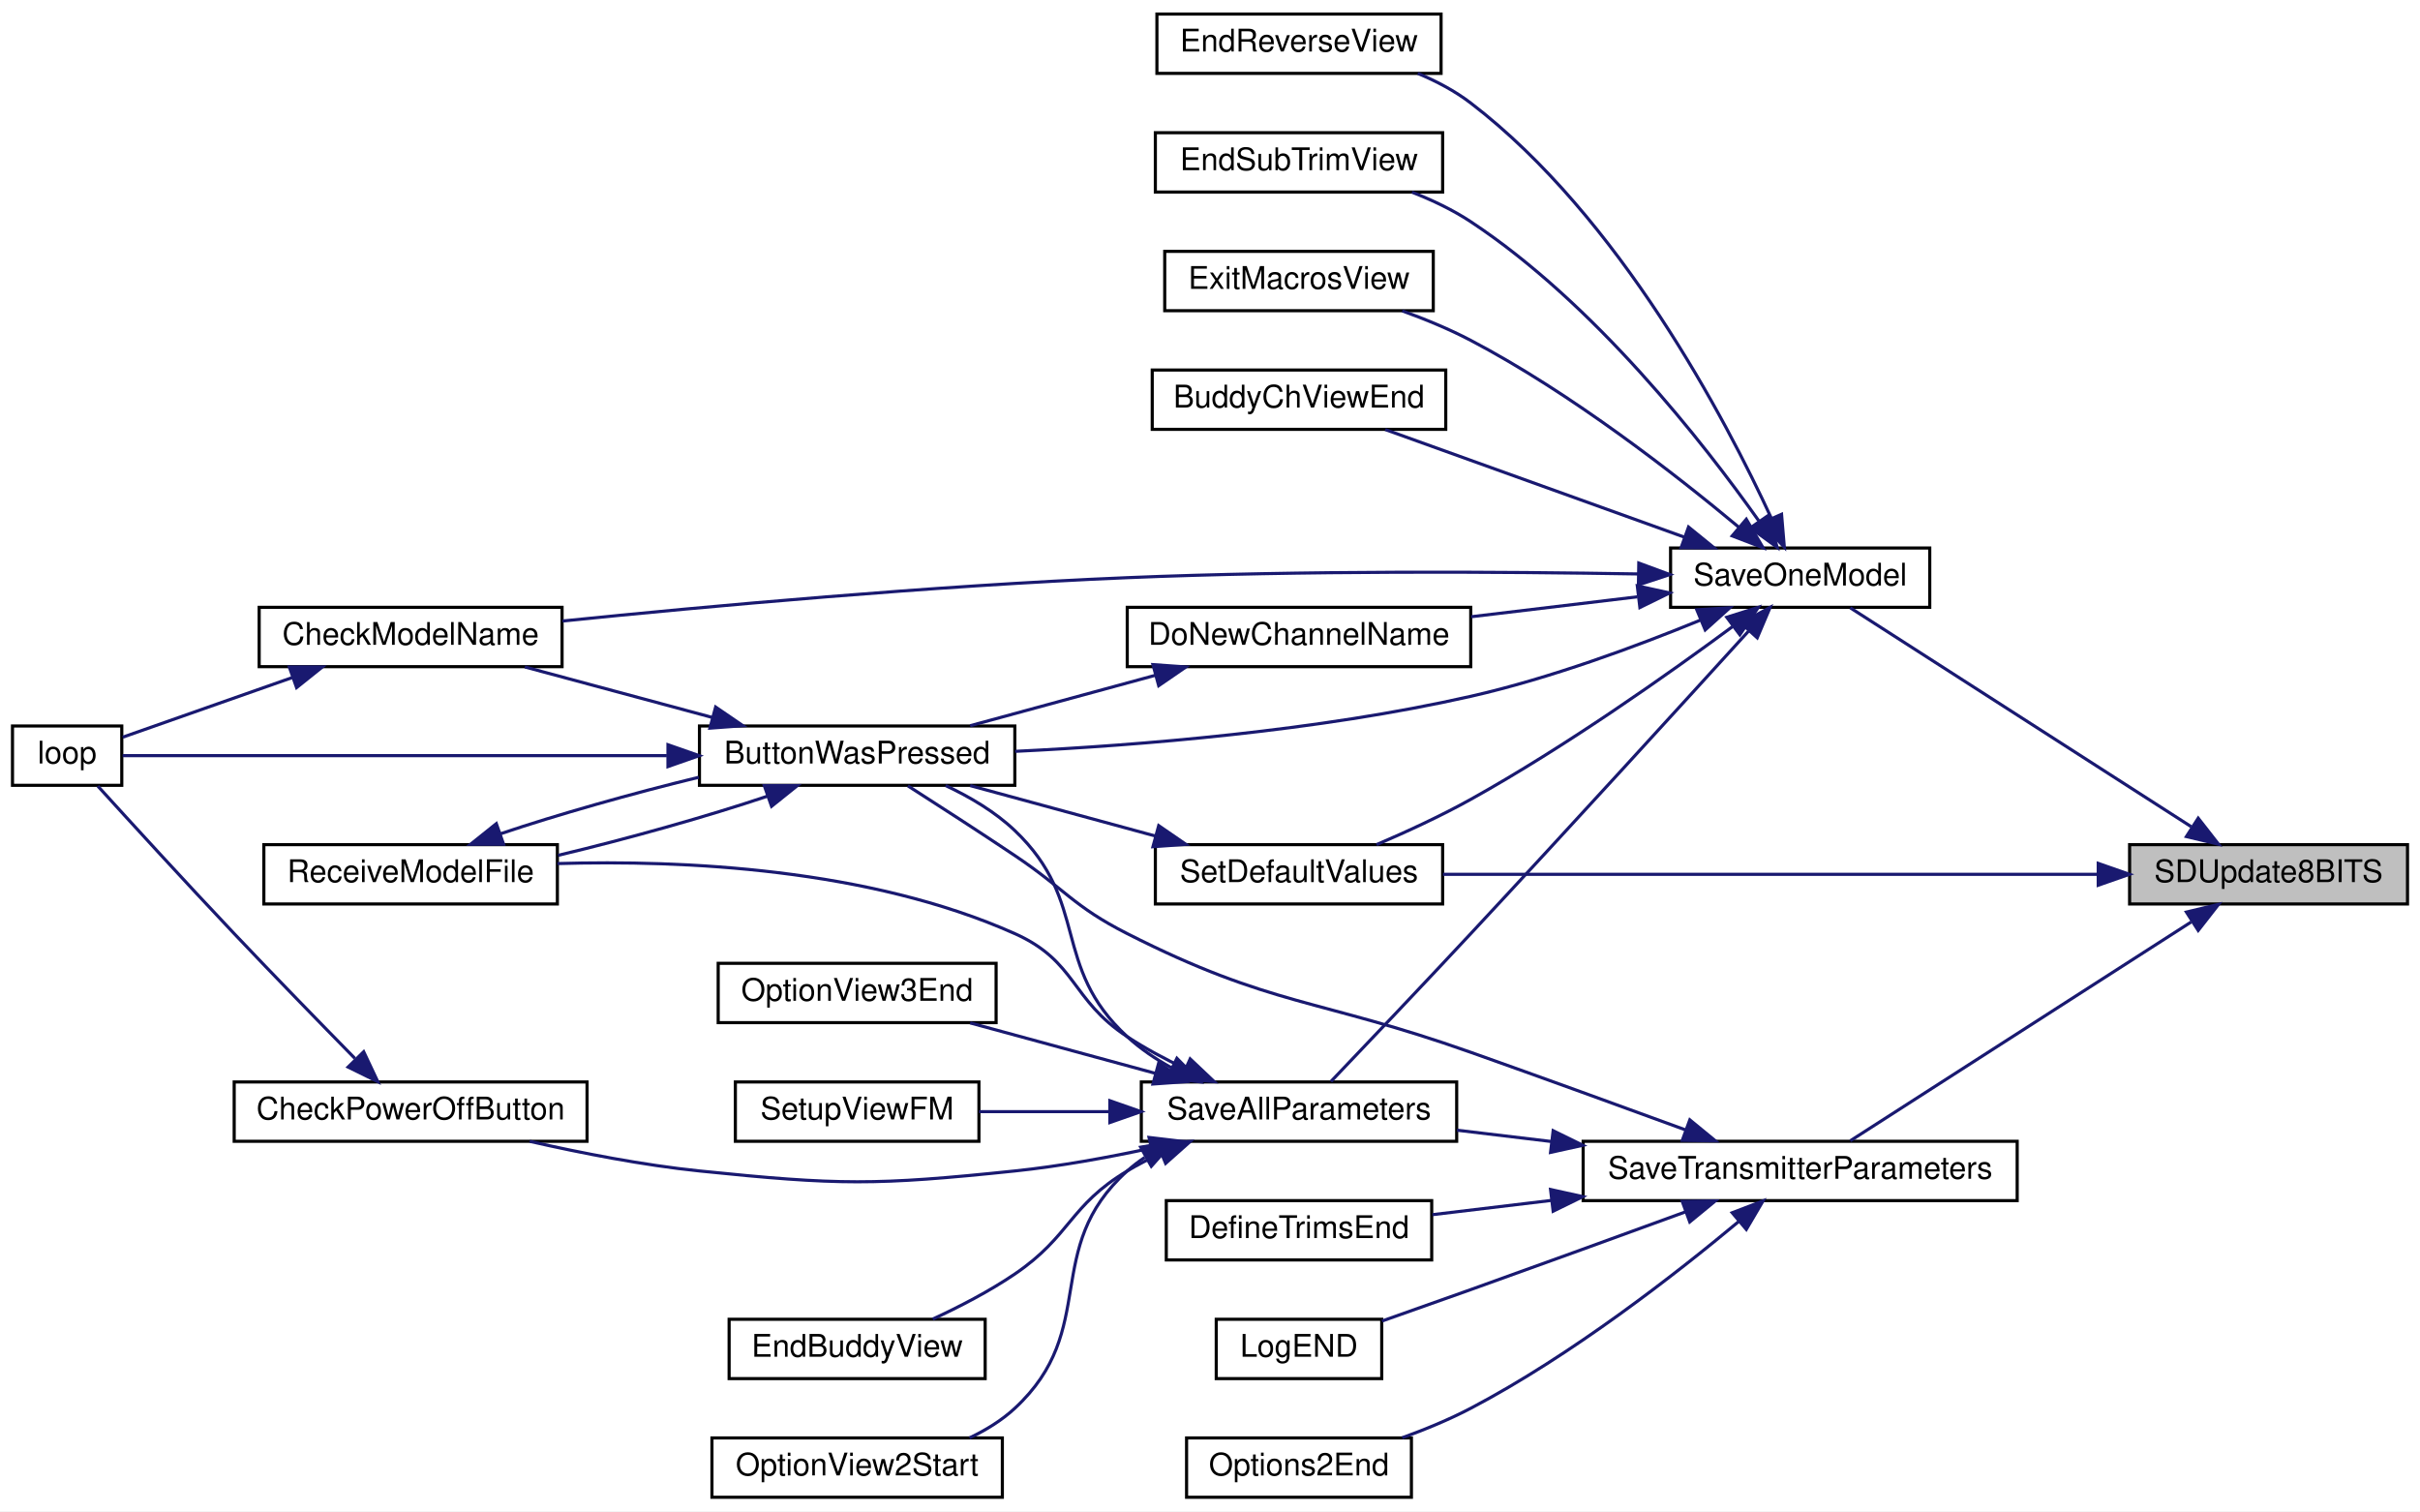
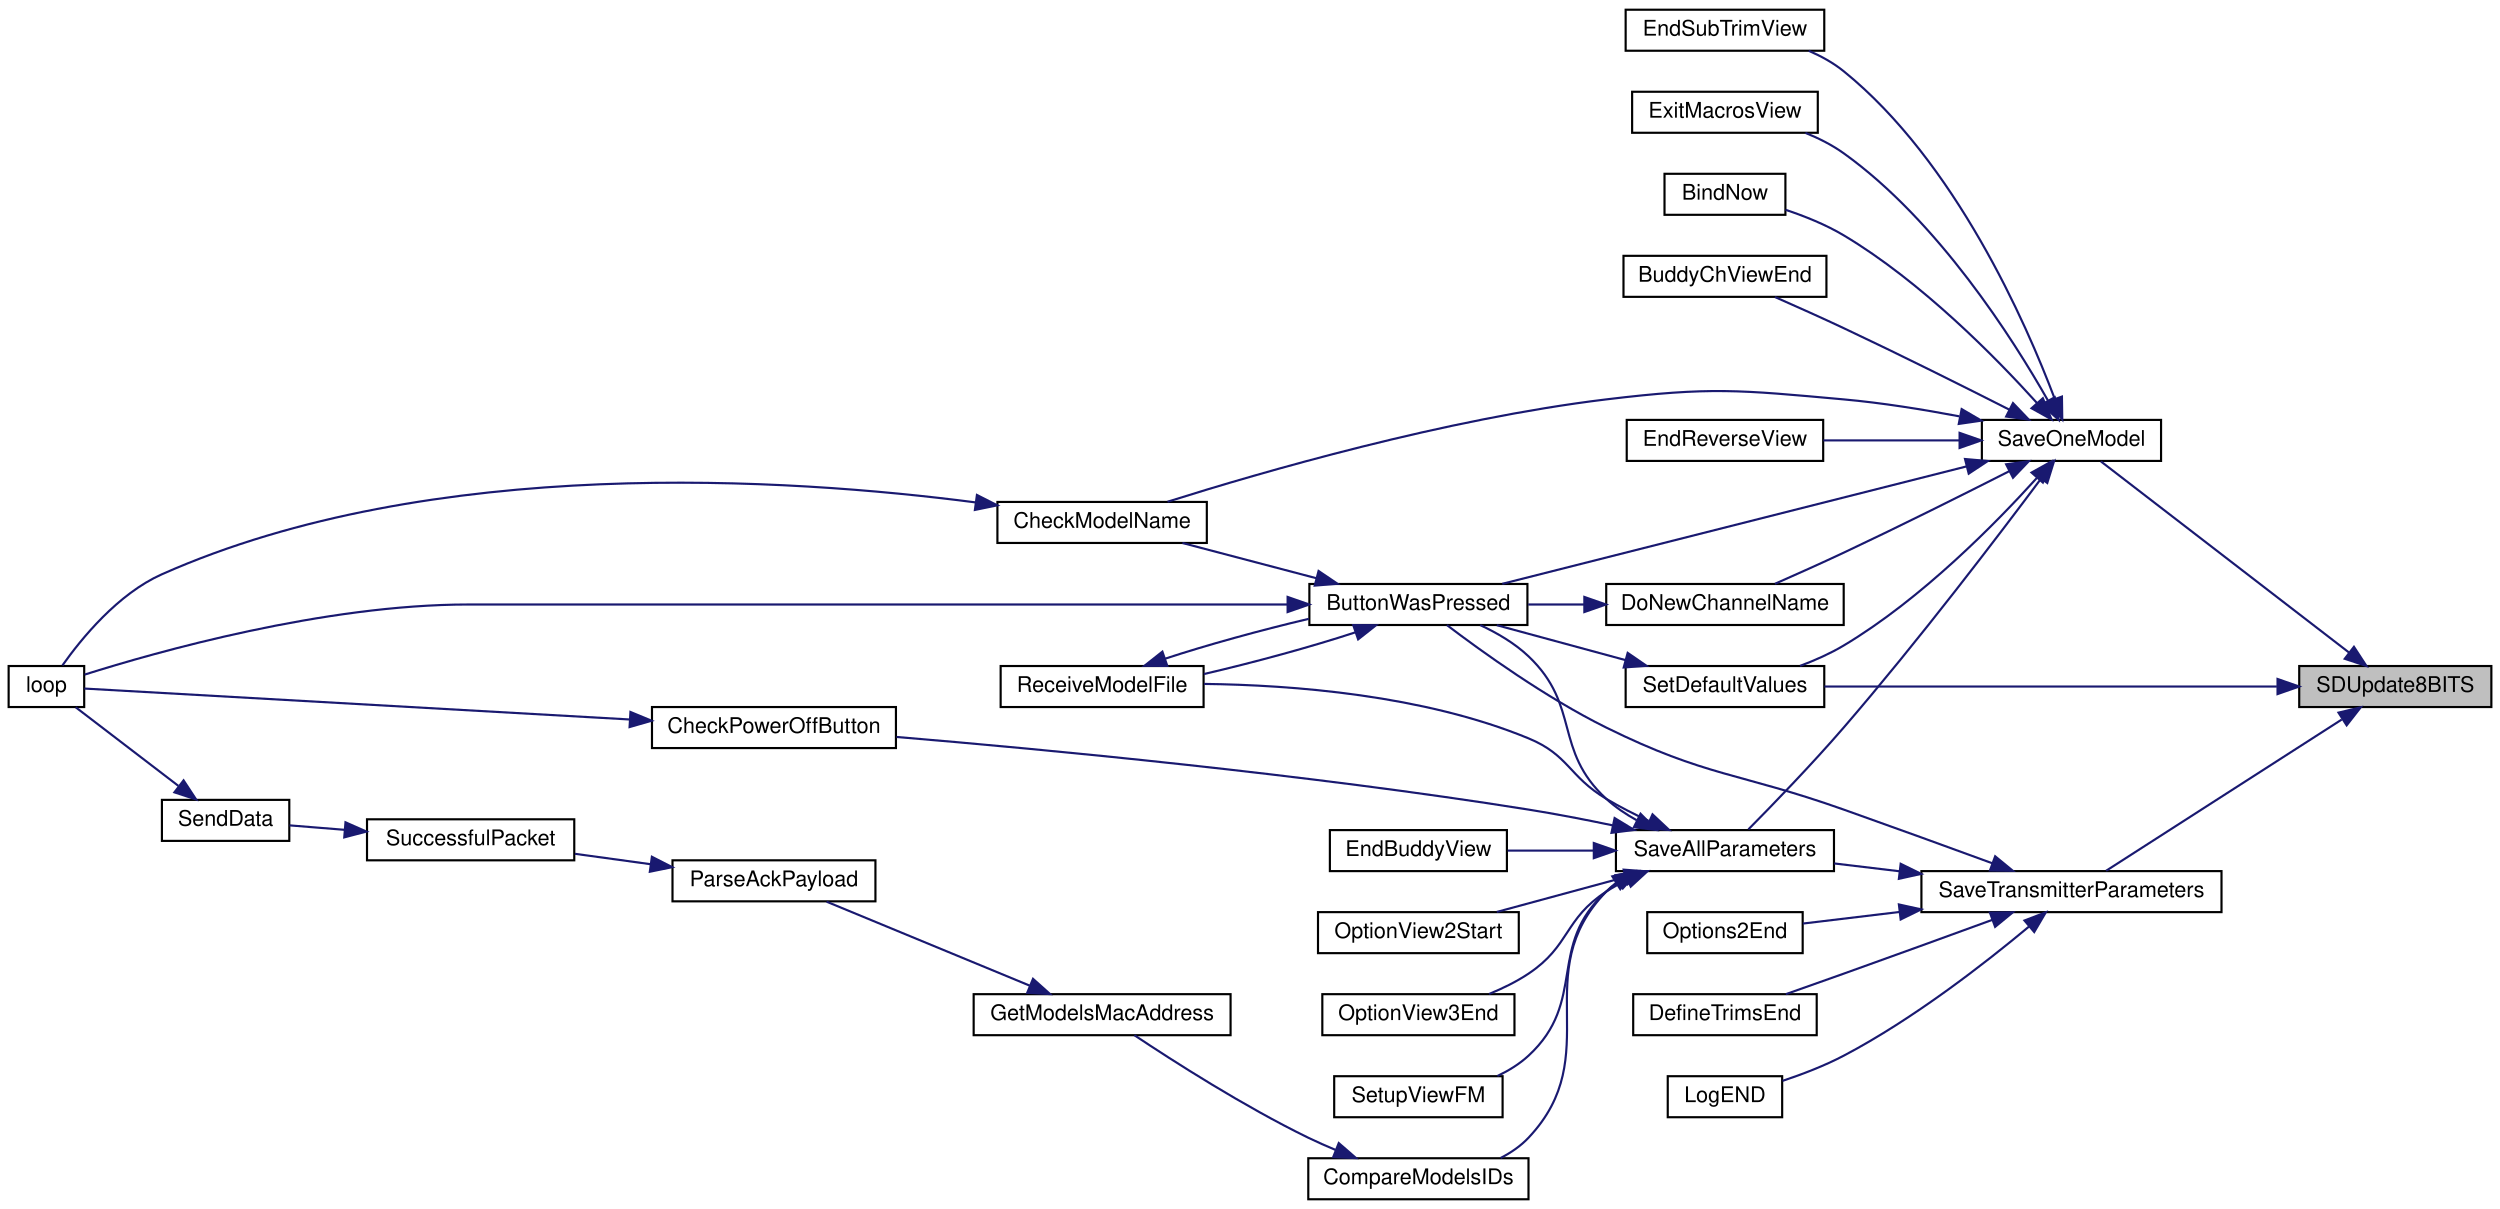
- <svg xmlns="http://www.w3.org/2000/svg" xmlns:xlink="http://www.w3.org/1999/xlink" width="775pt" height="484pt" viewBox="0.00 0.00 775.00 484.00">
-   <g id="graph0" class="graph" transform="scale(1 1) rotate(0) translate(4 480)">
-     <polygon fill="white" stroke="transparent" points="-4,4 -4,-480 771,-480 771,4 -4,4" />
+ <svg xmlns="http://www.w3.org/2000/svg" xmlns:xlink="http://www.w3.org/1999/xlink" width="1158pt" height="560pt" viewBox="0.00 0.00 1158.00 560.00">
+   <g id="graph0" class="graph" transform="scale(1 1) rotate(0) translate(4 556)">
+     <polygon fill="white" stroke="transparent" points="-4,4 -4,-556 1154,-556 1154,4 -4,4" />
    <g id="node1" class="node">
      <g id="a_node1">
        <a xlink:title=" ">
-           <polygon fill="#bfbfbf" stroke="black" points="678,-190.5 678,-209.5 767,-209.5 767,-190.5 678,-190.5" />
-           <text text-anchor="middle" x="722.5" y="-197.5" font-family="Helvetica,sans-Serif" font-size="10.00">SDUpdate8BITS</text>
+           <polygon fill="#bfbfbf" stroke="black" points="1061,-228.5 1061,-247.5 1150,-247.5 1150,-228.5 1061,-228.5" />
+           <text text-anchor="middle" x="1105.5" y="-235.5" font-family="Helvetica,sans-Serif" font-size="10.00">SDUpdate8BITS</text>
        </a>
      </g>
    </g>
    <g id="node2" class="node">
      <g id="a_node2">
        <a xlink:href="_transmitter_code_2src_2main_8cpp.html#a23e0cf21492258d84314ae4d1c4a9042" target="_top" xlink:title=" ">
-           <polygon fill="white" stroke="black" points="531,-285.5 531,-304.5 614,-304.5 614,-285.5 531,-285.5" />
-           <text text-anchor="middle" x="572.5" y="-292.5" font-family="Helvetica,sans-Serif" font-size="10.00">SaveOneModel</text>
+           <polygon fill="white" stroke="black" points="914,-342.5 914,-361.5 997,-361.5 997,-342.5 914,-342.5" />
+           <text text-anchor="middle" x="955.5" y="-349.5" font-family="Helvetica,sans-Serif" font-size="10.00">SaveOneModel</text>
        </a>
      </g>
    </g>
    <g id="edge1" class="edge">
-       <path fill="none" stroke="midnightblue" d="M697.71,-215.27C666.94,-235.02 614.28,-268.82 588.55,-285.34" />
-       <polygon fill="midnightblue" stroke="midnightblue" points="699.97,-217.98 706.49,-209.63 696.19,-212.09 699.97,-217.98" />
-     </g>
-     <g id="node18" class="node">
-       <g id="a_node18">
+       <path fill="none" stroke="midnightblue" d="M1084.15,-253.68C1053.09,-277.6 994.78,-322.51 969.14,-342.26" />
+       <polygon fill="midnightblue" stroke="midnightblue" points="1086.35,-256.4 1092.14,-247.52 1082.08,-250.85 1086.35,-256.4" />
+     </g>
+     <g id="node24" class="node">
+       <g id="a_node24">
        <a xlink:href="_transmitter_code_2src_2main_8cpp.html#acbd0460ea44a7d07e4d77878411febb4" target="_top" xlink:title=" ">
-           <polygon fill="white" stroke="black" points="366,-190.5 366,-209.5 458,-209.5 458,-190.5 366,-190.5" />
-           <text text-anchor="middle" x="412" y="-197.5" font-family="Helvetica,sans-Serif" font-size="10.00">SetDefaultValues</text>
-         </a>
-       </g>
-     </g>
-     <g id="edge32" class="edge">
-       <path fill="none" stroke="midnightblue" d="M667.65,-200C608.25,-200 513.72,-200 458.08,-200" />
-       <polygon fill="midnightblue" stroke="midnightblue" points="667.95,-203.5 677.95,-200 667.95,-196.5 667.95,-203.5" />
-     </g>
-     <g id="node19" class="node">
-       <g id="a_node19">
+           <polygon fill="white" stroke="black" points="749,-228.5 749,-247.5 841,-247.5 841,-228.5 749,-228.5" />
+           <text text-anchor="middle" x="795" y="-235.5" font-family="Helvetica,sans-Serif" font-size="10.00">SetDefaultValues</text>
+         </a>
+       </g>
+     </g>
+     <g id="edge39" class="edge">
+       <path fill="none" stroke="midnightblue" d="M1050.65,-238C991.25,-238 896.72,-238 841.08,-238" />
+       <polygon fill="midnightblue" stroke="midnightblue" points="1050.95,-241.5 1060.95,-238 1050.95,-234.5 1050.95,-241.5" />
+     </g>
+     <g id="node25" class="node">
+       <g id="a_node25">
        <a xlink:href="_transmitter_code_2src_2main_8cpp.html#aaf3d3b6d086a958ac8ebf1bb771adcee" target="_top" xlink:title=" ">
-           <polygon fill="white" stroke="black" points="503,-95.5 503,-114.5 642,-114.5 642,-95.5 503,-95.5" />
-           <text text-anchor="middle" x="572.5" y="-102.5" font-family="Helvetica,sans-Serif" font-size="10.00">SaveTransmitterParameters</text>
-         </a>
-       </g>
-     </g>
-     <g id="edge26" class="edge">
-       <path fill="none" stroke="midnightblue" d="M697.71,-184.73C666.94,-164.98 614.28,-131.18 588.55,-114.66" />
-       <polygon fill="midnightblue" stroke="midnightblue" points="696.19,-187.91 706.49,-190.37 699.97,-182.02 696.19,-187.91" />
+           <polygon fill="white" stroke="black" points="886,-133.5 886,-152.5 1025,-152.5 1025,-133.5 886,-133.5" />
+           <text text-anchor="middle" x="955.5" y="-140.5" font-family="Helvetica,sans-Serif" font-size="10.00">SaveTransmitterParameters</text>
+         </a>
+       </g>
+     </g>
+     <g id="edge33" class="edge">
+       <path fill="none" stroke="midnightblue" d="M1080.71,-222.73C1049.94,-202.98 997.28,-169.18 971.55,-152.66" />
+       <polygon fill="midnightblue" stroke="midnightblue" points="1079.19,-225.91 1089.49,-228.37 1082.97,-220.02 1079.19,-225.91" />
    </g>
    <g id="node3" class="node">
      <g id="a_node3">
-         <a xlink:href="_transmitter_code_2src_2main_8cpp.html#ad332e97e29352b9b7bf0ada90b4dcf06" target="_top" xlink:title=" ">
-           <polygon fill="white" stroke="black" points="365,-342.5 365,-361.5 459,-361.5 459,-342.5 365,-342.5" />
-           <text text-anchor="middle" x="412" y="-349.5" font-family="Helvetica,sans-Serif" font-size="10.00">BuddyChViewEnd</text>
+         <a xlink:href="_transmitter_code_2src_2main_8cpp.html#a7b8f152779a09d867292d3a8e7f76d85" target="_top" xlink:title=" ">
+           <polygon fill="white" stroke="black" points="767,-456.5 767,-475.5 823,-475.5 823,-456.5 767,-456.5" />
+           <text text-anchor="middle" x="795" y="-463.5" font-family="Helvetica,sans-Serif" font-size="10.00">BindNow</text>
        </a>
      </g>
    </g>
    <g id="edge2" class="edge">
-       <path fill="none" stroke="midnightblue" d="M535.55,-307.93C506.39,-318.42 465.93,-332.96 439.62,-342.43" />
-       <polygon fill="midnightblue" stroke="midnightblue" points="536.75,-311.22 544.97,-304.54 534.38,-304.63 536.75,-311.22" />
+       <path fill="none" stroke="midnightblue" d="M939.58,-369.26C920.64,-390.23 886.06,-425.48 850,-447 841.72,-451.94 831.96,-455.86 823.04,-458.83" />
+       <polygon fill="midnightblue" stroke="midnightblue" points="942.25,-371.53 946.27,-361.73 937.01,-366.89 942.25,-371.53" />
    </g>
    <g id="node4" class="node">
      <g id="a_node4">
-         <a xlink:href="_transmitter_code_2src_2main_8cpp.html#a804fdbdd5eab4c596bbe8a23eecbe4d5" target="_top" xlink:title=" ">
-           <polygon fill="white" stroke="black" points="220,-228.5 220,-247.5 321,-247.5 321,-228.5 220,-228.5" />
-           <text text-anchor="middle" x="270.5" y="-235.5" font-family="Helvetica,sans-Serif" font-size="10.00">ButtonWasPressed</text>
+         <a xlink:href="_transmitter_code_2src_2main_8cpp.html#ad332e97e29352b9b7bf0ada90b4dcf06" target="_top" xlink:title=" ">
+           <polygon fill="white" stroke="black" points="748,-418.5 748,-437.5 842,-437.5 842,-418.5 748,-418.5" />
+           <text text-anchor="middle" x="795" y="-425.5" font-family="Helvetica,sans-Serif" font-size="10.00">BuddyChViewEnd</text>
        </a>
      </g>
    </g>
    <g id="edge3" class="edge">
-       <path fill="none" stroke="midnightblue" d="M540.53,-281.4C520.06,-273 492.4,-262.76 467,-257 418.11,-245.92 360.91,-241.3 321.06,-239.38" />
-       <polygon fill="midnightblue" stroke="midnightblue" points="539.39,-284.72 549.96,-285.35 542.09,-278.26 539.39,-284.72" />
+       <path fill="none" stroke="midnightblue" d="M926.76,-366.22C905.79,-376.86 876.23,-391.65 850,-404 839.6,-408.89 827.97,-414.1 818.17,-418.41" />
+       <polygon fill="midnightblue" stroke="midnightblue" points="928.42,-369.3 935.74,-361.64 925.24,-363.06 928.42,-369.3" />
    </g>
    <g id="node5" class="node">
      <g id="a_node5">
+         <a xlink:href="_transmitter_code_2src_2main_8cpp.html#a804fdbdd5eab4c596bbe8a23eecbe4d5" target="_top" xlink:title=" ">
+           <polygon fill="white" stroke="black" points="602.5,-266.5 602.5,-285.5 703.5,-285.5 703.5,-266.5 602.5,-266.5" />
+           <text text-anchor="middle" x="653" y="-273.5" font-family="Helvetica,sans-Serif" font-size="10.00">ButtonWasPressed</text>
+         </a>
+       </g>
+     </g>
+     <g id="edge4" class="edge">
+       <path fill="none" stroke="midnightblue" d="M906.83,-339.94C847.23,-324.87 746.42,-299.37 691.84,-285.57" />
+       <polygon fill="midnightblue" stroke="midnightblue" points="906.19,-343.39 916.75,-342.45 907.91,-336.61 906.19,-343.39" />
+     </g>
+     <g id="node6" class="node">
+       <g id="a_node6">
        <a xlink:href="_transmitter_code_2src_2main_8cpp.html#a984cb52354a84c45e9e41f396a1c5e92" target="_top" xlink:title=" ">
-           <polygon fill="white" stroke="black" points="79,-266.5 79,-285.5 176,-285.5 176,-266.5 79,-266.5" />
-           <text text-anchor="middle" x="127.5" y="-273.5" font-family="Helvetica,sans-Serif" font-size="10.00">CheckModelName</text>
-         </a>
-       </g>
-     </g>
-     <g id="edge9" class="edge">
-       <path fill="none" stroke="midnightblue" d="M520.72,-296.19C477.24,-296.92 412.97,-297.32 357,-295 294.36,-292.4 222.3,-285.81 176.13,-281.12" />
-       <polygon fill="midnightblue" stroke="midnightblue" points="520.82,-299.68 530.76,-296 520.7,-292.68 520.82,-299.68" />
-     </g>
-     <g id="node8" class="node">
-       <g id="a_node8">
-         <a xlink:href="_transmitter_code_2src_2main_8cpp.html#aba44d61ea51411cb5c601beb94b6fef4" target="_top" xlink:title=" ">
-           <polygon fill="white" stroke="black" points="357,-266.5 357,-285.5 467,-285.5 467,-266.5 357,-266.5" />
-           <text text-anchor="middle" x="412" y="-273.5" font-family="Helvetica,sans-Serif" font-size="10.00">DoNewChannelName</text>
+           <polygon fill="white" stroke="black" points="458,-304.5 458,-323.5 555,-323.5 555,-304.5 458,-304.5" />
+           <text text-anchor="middle" x="506.5" y="-311.5" font-family="Helvetica,sans-Serif" font-size="10.00">CheckModelName</text>
        </a>
      </g>
    </g>
    <g id="edge10" class="edge">
-       <path fill="none" stroke="midnightblue" d="M520.38,-288.87C503.37,-286.83 484.36,-284.55 467.13,-282.49" />
-       <polygon fill="midnightblue" stroke="midnightblue" points="520.34,-292.39 530.68,-290.11 521.17,-285.44 520.34,-292.39" />
+       <path fill="none" stroke="midnightblue" d="M903.54,-363.16C886.59,-366.36 867.57,-369.42 850,-371 801.31,-375.39 788.54,-376.86 740,-371 665.53,-362 580.49,-337.36 536.81,-323.6" />
+       <polygon fill="midnightblue" stroke="midnightblue" points="904.64,-366.51 913.79,-361.16 903.3,-359.64 904.64,-366.51" />
    </g>
    <g id="node9" class="node">
      <g id="a_node9">
-         <a xlink:href="_transmitter_code_2src_2main_8cpp.html#afd3dd964eafc30405e000b03579dd00c" target="_top" xlink:title=" ">
-           <polygon fill="white" stroke="black" points="366.5,-456.5 366.5,-475.5 457.5,-475.5 457.5,-456.5 366.5,-456.5" />
-           <text text-anchor="middle" x="412" y="-463.5" font-family="Helvetica,sans-Serif" font-size="10.00">EndReverseView</text>
-         </a>
-       </g>
-     </g>
-     <g id="edge12" class="edge">
-       <path fill="none" stroke="midnightblue" d="M563.34,-313.89C548.64,-345.8 514.72,-410.46 467,-447 461.95,-450.87 456.05,-453.99 450.04,-456.49" />
-       <polygon fill="midnightblue" stroke="midnightblue" points="566.54,-315.31 567.43,-304.76 560.15,-312.45 566.54,-315.31" />
+         <a xlink:href="_transmitter_code_2src_2main_8cpp.html#aba44d61ea51411cb5c601beb94b6fef4" target="_top" xlink:title=" ">
+           <polygon fill="white" stroke="black" points="740,-266.5 740,-285.5 850,-285.5 850,-266.5 740,-266.5" />
+           <text text-anchor="middle" x="795" y="-273.5" font-family="Helvetica,sans-Serif" font-size="10.00">DoNewChannelName</text>
+         </a>
+       </g>
+     </g>
+     <g id="edge11" class="edge">
+       <path fill="none" stroke="midnightblue" d="M926.76,-337.78C905.79,-327.14 876.23,-312.35 850,-300 839.6,-295.11 827.97,-289.9 818.17,-285.59" />
+       <polygon fill="midnightblue" stroke="midnightblue" points="925.24,-340.94 935.74,-342.36 928.42,-334.7 925.24,-340.94" />
    </g>
    <g id="node10" class="node">
      <g id="a_node10">
-         <a xlink:href="_transmitter_code_2src_2main_8cpp.html#a40003084a0136ca08cf8ded75ff4aa4d" target="_top" xlink:title=" ">
-           <polygon fill="white" stroke="black" points="366,-418.5 366,-437.5 458,-437.5 458,-418.5 366,-418.5" />
-           <text text-anchor="middle" x="412" y="-425.5" font-family="Helvetica,sans-Serif" font-size="10.00">EndSubTrimView</text>
+         <a xlink:href="_transmitter_code_2src_2main_8cpp.html#afd3dd964eafc30405e000b03579dd00c" target="_top" xlink:title=" ">
+           <polygon fill="white" stroke="black" points="749.5,-342.5 749.5,-361.5 840.5,-361.5 840.5,-342.5 749.5,-342.5" />
+           <text text-anchor="middle" x="795" y="-349.5" font-family="Helvetica,sans-Serif" font-size="10.00">EndReverseView</text>
        </a>
      </g>
    </g>
    <g id="edge13" class="edge">
-       <path fill="none" stroke="midnightblue" d="M559.22,-313.24C541.57,-338.17 506.73,-382.76 467,-409 461.28,-412.78 454.72,-415.9 448.19,-418.45" />
-       <polygon fill="midnightblue" stroke="midnightblue" points="562.3,-314.94 565.12,-304.73 556.55,-310.96 562.3,-314.94" />
+       <path fill="none" stroke="midnightblue" d="M903.67,-352C883.37,-352 860.21,-352 840.58,-352" />
+       <polygon fill="midnightblue" stroke="midnightblue" points="903.68,-355.5 913.68,-352 903.68,-348.5 903.68,-355.5" />
    </g>
    <g id="node11" class="node">
      <g id="a_node11">
-         <a xlink:href="_transmitter_code_2src_2main_8cpp.html#a488388f6430a0fc7bec57074ba750a2d" target="_top" xlink:title=" ">
-           <polygon fill="white" stroke="black" points="369,-380.5 369,-399.5 455,-399.5 455,-380.5 369,-380.5" />
-           <text text-anchor="middle" x="412" y="-387.5" font-family="Helvetica,sans-Serif" font-size="10.00">ExitMacrosView</text>
+         <a xlink:href="_transmitter_code_2src_2main_8cpp.html#a40003084a0136ca08cf8ded75ff4aa4d" target="_top" xlink:title=" ">
+           <polygon fill="white" stroke="black" points="749,-532.5 749,-551.5 841,-551.5 841,-532.5 749,-532.5" />
+           <text text-anchor="middle" x="795" y="-539.5" font-family="Helvetica,sans-Serif" font-size="10.00">EndSubTrimView</text>
        </a>
      </g>
    </g>
    <g id="edge14" class="edge">
-       <path fill="none" stroke="midnightblue" d="M552.87,-311.15C532.78,-327.92 499.32,-354.03 467,-371 460.14,-374.6 452.44,-377.78 445.06,-380.44" />
-       <polygon fill="midnightblue" stroke="midnightblue" points="555.25,-313.72 560.62,-304.59 550.73,-308.38 555.25,-313.72" />
+       <path fill="none" stroke="midnightblue" d="M947.75,-371.27C934.48,-406.41 901.72,-481.15 850,-523 845.21,-526.88 839.57,-529.99 833.78,-532.48" />
+       <polygon fill="midnightblue" stroke="midnightblue" points="951.09,-372.31 951.24,-361.71 944.52,-369.9 951.09,-372.31" />
    </g>
    <g id="node12" class="node">
      <g id="a_node12">
+         <a xlink:href="_transmitter_code_2src_2main_8cpp.html#a488388f6430a0fc7bec57074ba750a2d" target="_top" xlink:title=" ">
+           <polygon fill="white" stroke="black" points="752,-494.5 752,-513.5 838,-513.5 838,-494.5 752,-494.5" />
+           <text text-anchor="middle" x="795" y="-501.5" font-family="Helvetica,sans-Serif" font-size="10.00">ExitMacrosView</text>
+         </a>
+       </g>
+     </g>
+     <g id="edge15" class="edge">
+       <path fill="none" stroke="midnightblue" d="M944.61,-370.47C928.46,-398.96 893.78,-453.64 850,-485 844.67,-488.82 838.5,-491.93 832.27,-494.45" />
+       <polygon fill="midnightblue" stroke="midnightblue" points="947.76,-372 949.54,-361.56 941.64,-368.62 947.76,-372" />
+     </g>
+     <g id="node13" class="node">
+       <g id="a_node13">
        <a xlink:href="_transmitter_code_2src_2main_8cpp.html#a92c5dada5e5ef70261391557464f2d19" target="_top" xlink:title=" ">
-           <polygon fill="white" stroke="black" points="361.5,-114.5 361.5,-133.5 462.5,-133.5 462.5,-114.5 361.5,-114.5" />
-           <text text-anchor="middle" x="412" y="-121.5" font-family="Helvetica,sans-Serif" font-size="10.00">SaveAllParameters</text>
-         </a>
-       </g>
-     </g>
-     <g id="edge15" class="edge">
-       <path fill="none" stroke="midnightblue" d="M555.94,-277.85C535.59,-255.47 498.81,-215.14 467,-181 451.39,-164.25 433.01,-144.93 422.22,-133.64" />
-       <polygon fill="midnightblue" stroke="midnightblue" points="553.57,-280.44 562.88,-285.49 558.75,-275.74 553.57,-280.44" />
-     </g>
-     <g id="edge24" class="edge">
-       <path fill="none" stroke="midnightblue" d="M550.81,-279.31C530.22,-264.1 497.39,-240.9 467,-224 457.41,-218.67 446.4,-213.6 436.83,-209.5" />
-       <polygon fill="midnightblue" stroke="midnightblue" points="548.99,-282.32 559.1,-285.5 553.18,-276.71 548.99,-282.32" />
-     </g>
-     <g id="edge4" class="edge">
-       <path fill="none" stroke="midnightblue" d="M224.06,-250.25C204.63,-255.48 182.27,-261.51 164.07,-266.41" />
-       <polygon fill="midnightblue" stroke="midnightblue" points="225.18,-253.57 233.92,-247.59 223.35,-246.81 225.18,-253.57" />
-     </g>
-     <g id="node6" class="node">
-       <g id="a_node6">
+           <polygon fill="white" stroke="black" points="744.5,-152.5 744.5,-171.5 845.5,-171.5 845.5,-152.5 744.5,-152.5" />
+           <text text-anchor="middle" x="795" y="-159.5" font-family="Helvetica,sans-Serif" font-size="10.00">SaveAllParameters</text>
+         </a>
+       </g>
+     </g>
+     <g id="edge16" class="edge">
+       <path fill="none" stroke="midnightblue" d="M941.41,-334.29C922.09,-308.4 884.5,-258.97 850,-219 835.21,-201.87 816.9,-182.99 805.85,-171.83" />
+       <polygon fill="midnightblue" stroke="midnightblue" points="938.67,-336.47 947.44,-342.41 944.29,-332.29 938.67,-336.47" />
+     </g>
+     <g id="edge31" class="edge">
+       <path fill="none" stroke="midnightblue" d="M939.58,-334.74C920.64,-313.77 886.06,-278.52 850,-257 843.77,-253.28 836.7,-250.14 829.78,-247.55" />
+       <polygon fill="midnightblue" stroke="midnightblue" points="937.01,-337.11 946.27,-342.27 942.25,-332.47 937.01,-337.11" />
+     </g>
+     <g id="edge5" class="edge">
+       <path fill="none" stroke="midnightblue" d="M605.67,-288.18C585.61,-293.46 562.47,-299.54 543.7,-304.48" />
+       <polygon fill="midnightblue" stroke="midnightblue" points="606.76,-291.52 615.54,-285.59 604.98,-284.75 606.76,-291.52" />
+     </g>
+     <g id="node7" class="node">
+       <g id="a_node7">
        <a xlink:href="_transmitter_code_2src_2main_8cpp.html#ad3cb30894c94eb016e98bdcaa899ac86" target="_top" xlink:title=" ">
          <polygon fill="white" stroke="black" points="0,-228.5 0,-247.5 35,-247.5 35,-228.5 0,-228.5" />
          <text text-anchor="middle" x="17.5" y="-235.5" font-family="Helvetica,sans-Serif" font-size="10.00">loop</text>
        </a>
      </g>
    </g>
+     <g id="edge7" class="edge">
+       <path fill="none" stroke="midnightblue" d="M592.39,-276C532.52,-276 437.61,-276 355.5,-276 355.5,-276 355.5,-276 213,-276 146.08,-276 68.57,-254.06 35.2,-243.53" />
+       <polygon fill="midnightblue" stroke="midnightblue" points="592.42,-279.5 602.42,-276 592.42,-272.5 592.42,-279.5" />
+     </g>
+     <g id="node8" class="node">
+       <g id="a_node8">
+         <a xlink:href="_transmitter_code_2src_2main_8cpp.html#ab7c9edf843c732d7fe296564f39bc0dc" target="_top" xlink:title="RECEIVE A MODEL FILE.">
+           <polygon fill="white" stroke="black" points="459.5,-228.5 459.5,-247.5 553.5,-247.5 553.5,-228.5 459.5,-228.5" />
+           <text text-anchor="middle" x="506.5" y="-235.5" font-family="Helvetica,sans-Serif" font-size="10.00">ReceiveModelFile</text>
+         </a>
+       </g>
+     </g>
+     <g id="edge8" class="edge">
+       <path fill="none" stroke="midnightblue" d="M623.7,-263.07C603.78,-256.51 576.67,-249.1 553.65,-243.79" />
+       <polygon fill="midnightblue" stroke="midnightblue" points="622.81,-266.47 633.4,-266.41 625.09,-259.85 622.81,-266.47" />
+     </g>
    <g id="edge6" class="edge">
-       <path fill="none" stroke="midnightblue" d="M209.56,-238C152.49,-238 70.25,-238 35.27,-238" />
-       <polygon fill="midnightblue" stroke="midnightblue" points="209.91,-241.5 219.91,-238 209.91,-234.5 209.91,-241.5" />
-     </g>
-     <g id="node7" class="node">
-       <g id="a_node7">
-         <a xlink:href="_transmitter_code_2src_2main_8cpp.html#ab7c9edf843c732d7fe296564f39bc0dc" target="_top" xlink:title="RECEIVE A MODEL FILE.">
-           <polygon fill="white" stroke="black" points="80.5,-190.5 80.5,-209.5 174.5,-209.5 174.5,-190.5 80.5,-190.5" />
-           <text text-anchor="middle" x="127.5" y="-197.5" font-family="Helvetica,sans-Serif" font-size="10.00">ReceiveModelFile</text>
-         </a>
-       </g>
-     </g>
-     <g id="edge7" class="edge">
-       <path fill="none" stroke="midnightblue" d="M241.78,-225.03C222.7,-218.6 196.9,-211.35 174.74,-206.08" />
-       <polygon fill="midnightblue" stroke="midnightblue" points="240.76,-228.39 251.36,-228.41 243.09,-221.78 240.76,-228.39" />
-     </g>
-     <g id="edge5" class="edge">
-       <path fill="none" stroke="midnightblue" d="M89.65,-263.03C71.2,-256.54 49.77,-249 35.29,-243.91" />
-       <polygon fill="midnightblue" stroke="midnightblue" points="88.65,-266.39 99.25,-266.41 90.98,-259.79 88.65,-266.39" />
-     </g>
-     <g id="edge8" class="edge">
-       <path fill="none" stroke="midnightblue" d="M156.31,-212.99C174.39,-219.09 198.48,-225.91 219.79,-231.08" />
-       <polygon fill="midnightblue" stroke="midnightblue" points="157.28,-209.62 146.68,-209.61 154.95,-216.23 157.28,-209.62" />
-     </g>
-     <g id="edge11" class="edge">
-       <path fill="none" stroke="midnightblue" d="M366.04,-263.75C346.82,-258.52 324.7,-252.49 306.69,-247.59" />
-       <polygon fill="midnightblue" stroke="midnightblue" points="365.23,-267.16 375.8,-266.41 367.07,-260.41 365.23,-267.16" />
-     </g>
-     <g id="edge16" class="edge">
-       <path fill="none" stroke="midnightblue" d="M371.08,-138.08C366.01,-140.89 361.15,-144.18 357,-148 332.43,-170.65 345.19,-190.95 321,-214 314.71,-220 306.64,-224.76 298.84,-228.42" />
-       <polygon fill="midnightblue" stroke="midnightblue" points="372.9,-141.08 380.33,-133.54 369.81,-134.8 372.9,-141.08" />
-     </g>
-     <g id="edge22" class="edge">
-       <path fill="none" stroke="midnightblue" d="M375.61,-137.74C369.22,-140.77 362.77,-144.22 357,-148 338.85,-159.9 340.82,-172.15 321,-181 274.24,-201.89 214.88,-204.63 174.52,-203.44" />
-       <polygon fill="midnightblue" stroke="midnightblue" points="377.15,-140.89 384.84,-133.61 374.28,-134.5 377.15,-140.89" />
-     </g>
-     <g id="node13" class="node">
-       <g id="a_node13">
-         <a xlink:href="_transmitter_code_2src_2main_8cpp.html#a6ae37c6938b8c10b83d1bc74e8643bd9" target="_top" xlink:title=" ">
-           <polygon fill="white" stroke="black" points="71,-114.5 71,-133.5 184,-133.5 184,-114.5 71,-114.5" />
-           <text text-anchor="middle" x="127.5" y="-121.5" font-family="Helvetica,sans-Serif" font-size="10.00">CheckPowerOffButton</text>
-         </a>
-       </g>
+       <path fill="none" stroke="midnightblue" d="M447.85,-323.29C361.68,-334.5 196.07,-345.54 71,-290 50.6,-280.94 33.68,-260.17 24.93,-247.8" />
+       <polygon fill="midnightblue" stroke="midnightblue" points="448.51,-326.73 457.95,-321.93 447.57,-319.8 448.51,-326.73" />
+     </g>
+     <g id="edge9" class="edge">
+       <path fill="none" stroke="midnightblue" d="M535.61,-250.87C554.53,-257.11 579.99,-264.13 602.27,-269.37" />
+       <polygon fill="midnightblue" stroke="midnightblue" points="536.7,-247.54 526.11,-247.6 534.42,-254.16 536.7,-247.54" />
+     </g>
+     <g id="edge12" class="edge">
+       <path fill="none" stroke="midnightblue" d="M729.75,-276C721.06,-276 712.25,-276 703.86,-276" />
+       <polygon fill="midnightblue" stroke="midnightblue" points="729.87,-279.5 739.87,-276 729.87,-272.5 729.87,-279.5" />
    </g>
    <g id="edge17" class="edge">
-       <path fill="none" stroke="midnightblue" d="M364.64,-112.29C350.7,-109.29 335.31,-106.49 321,-105 276.35,-100.34 264.65,-100.41 220,-105 201.92,-106.86 182.15,-110.73 165.63,-114.49" />
-       <polygon fill="midnightblue" stroke="midnightblue" points="363.97,-115.73 374.49,-114.49 365.5,-108.89 363.97,-115.73" />
+       <path fill="none" stroke="midnightblue" d="M754.08,-176.08C749.01,-178.89 744.15,-182.18 740,-186 715.43,-208.65 728.23,-228.99 704,-252 697.65,-258.03 689.49,-262.81 681.62,-266.46" />
+       <polygon fill="midnightblue" stroke="midnightblue" points="755.9,-179.08 763.33,-171.54 752.81,-172.8 755.9,-179.08" />
+     </g>
+     <g id="edge29" class="edge">
+       <path fill="none" stroke="midnightblue" d="M759.63,-175.77C752.97,-178.86 746.15,-182.32 740,-186 722.61,-196.42 722.74,-206.27 704,-214 655.39,-234.05 594.7,-238.71 553.73,-239.21" />
+       <polygon fill="midnightblue" stroke="midnightblue" points="761.45,-178.79 769.18,-171.54 758.62,-172.39 761.45,-178.79" />
    </g>
    <g id="node14" class="node">
      <g id="a_node14">
-         <a xlink:href="_transmitter_code_2src_2main_8cpp.html#a16c65917a148c7f6c17babf11e977b69" target="_top" xlink:title=" ">
-           <polygon fill="white" stroke="black" points="229.5,-38.5 229.5,-57.5 311.5,-57.5 311.5,-38.5 229.5,-38.5" />
-           <text text-anchor="middle" x="270.5" y="-45.5" font-family="Helvetica,sans-Serif" font-size="10.00">EndBuddyView</text>
-         </a>
-       </g>
-     </g>
-     <g id="edge19" class="edge">
-       <path fill="none" stroke="midnightblue" d="M367.8,-110.6C364.06,-108.91 360.4,-107.04 357,-105 338.38,-93.84 338.95,-84.2 321,-72 312.86,-66.47 303.26,-61.51 294.69,-57.55" />
-       <polygon fill="midnightblue" stroke="midnightblue" points="366.63,-113.9 377.21,-114.47 369.29,-107.43 366.63,-113.9" />
+         <a xlink:href="_transmitter_code_2src_2main_8cpp.html#a6ae37c6938b8c10b83d1bc74e8643bd9" target="_top" xlink:title=" ">
+           <polygon fill="white" stroke="black" points="298,-209.5 298,-228.5 411,-228.5 411,-209.5 298,-209.5" />
+           <text text-anchor="middle" x="354.5" y="-216.5" font-family="Helvetica,sans-Serif" font-size="10.00">CheckPowerOffButton</text>
+         </a>
+       </g>
+     </g>
+     <g id="edge18" class="edge">
+       <path fill="none" stroke="midnightblue" d="M742.99,-173.69C730.3,-176.34 716.69,-178.97 704,-181 601.23,-197.41 480.26,-208.85 411.26,-214.64" />
+       <polygon fill="midnightblue" stroke="midnightblue" points="743.89,-177.08 752.94,-171.57 742.43,-170.23 743.89,-177.08" />
    </g>
    <g id="node15" class="node">
      <g id="a_node15">
+         <a xlink:href="_transmitter_code_2src_2main_8cpp.html#af8fe429ceb65bf9d257a2a0f1c63eccb" target="_top" xlink:title=" ">
+           <polygon fill="white" stroke="black" points="602,-0.5 602,-19.5 704,-19.5 704,-0.5 602,-0.5" />
+           <text text-anchor="middle" x="653" y="-7.5" font-family="Helvetica,sans-Serif" font-size="10.00">CompareModelsIDs</text>
+         </a>
+       </g>
+     </g>
+     <g id="edge20" class="edge">
+       <path fill="none" stroke="midnightblue" d="M744.52,-147.02C742.92,-145.78 741.4,-144.45 740,-143 703.04,-104.82 740.48,-67.63 704,-29 700.37,-25.15 695.87,-22.07 691.08,-19.62" />
+       <polygon fill="midnightblue" stroke="midnightblue" points="742.82,-150.08 753.17,-152.38 746.52,-144.13 742.82,-150.08" />
+     </g>
+     <g id="node20" class="node">
+       <g id="a_node20">
+         <a xlink:href="_transmitter_code_2src_2main_8cpp.html#a16c65917a148c7f6c17babf11e977b69" target="_top" xlink:title=" ">
+           <polygon fill="white" stroke="black" points="612,-152.5 612,-171.5 694,-171.5 694,-152.5 612,-152.5" />
+           <text text-anchor="middle" x="653" y="-159.5" font-family="Helvetica,sans-Serif" font-size="10.00">EndBuddyView</text>
+         </a>
+       </g>
+     </g>
+     <g id="edge26" class="edge">
+       <path fill="none" stroke="midnightblue" d="M734.12,-162C720.7,-162 706.78,-162 694.38,-162" />
+       <polygon fill="midnightblue" stroke="midnightblue" points="734.25,-165.5 744.25,-162 734.25,-158.5 734.25,-165.5" />
+     </g>
+     <g id="node21" class="node">
+       <g id="a_node21">
        <a xlink:href="_transmitter_code_2src_2main_8cpp.html#aa1ada50da7cf7f716d14bc9c1a7fdfe9" target="_top" xlink:title=" ">
-           <polygon fill="white" stroke="black" points="224,-0.5 224,-19.5 317,-19.5 317,-0.5 224,-0.5" />
-           <text text-anchor="middle" x="270.5" y="-7.5" font-family="Helvetica,sans-Serif" font-size="10.00">OptionView2Start</text>
-         </a>
-       </g>
-     </g>
-     <g id="edge20" class="edge">
-       <path fill="none" stroke="midnightblue" d="M362.59,-109.33C360.62,-108.01 358.74,-106.57 357,-105 329.23,-79.98 348.41,-54.41 321,-29 316.81,-25.12 311.75,-22.01 306.48,-19.51" />
-       <polygon fill="midnightblue" stroke="midnightblue" points="361.3,-112.62 371.74,-114.41 364.7,-106.5 361.3,-112.62" />
+           <polygon fill="white" stroke="black" points="606.5,-114.5 606.5,-133.5 699.5,-133.5 699.5,-114.5 606.5,-114.5" />
+           <text text-anchor="middle" x="653" y="-121.5" font-family="Helvetica,sans-Serif" font-size="10.00">OptionView2Start</text>
+         </a>
+       </g>
+     </g>
+     <g id="edge27" class="edge">
+       <path fill="none" stroke="midnightblue" d="M748.88,-149.75C729.59,-144.52 707.39,-138.49 689.32,-133.59" />
+       <polygon fill="midnightblue" stroke="midnightblue" points="748.1,-153.17 758.67,-152.41 749.94,-146.41 748.1,-153.17" />
+     </g>
+     <g id="node22" class="node">
+       <g id="a_node22">
+         <a xlink:href="_transmitter_code_2src_2main_8cpp.html#ab71829b0aee177464a613b151545c08a" target="_top" xlink:title=" ">
+           <polygon fill="white" stroke="black" points="608.5,-76.5 608.5,-95.5 697.5,-95.5 697.5,-76.5 608.5,-76.5" />
+           <text text-anchor="middle" x="653" y="-83.5" font-family="Helvetica,sans-Serif" font-size="10.00">OptionView3End</text>
+         </a>
+       </g>
+     </g>
+     <g id="edge28" class="edge">
+       <path fill="none" stroke="midnightblue" d="M749.88,-148.49C746.44,-146.84 743.1,-145.01 740,-143 720.48,-130.34 723.36,-117.9 704,-105 698.44,-101.29 692.05,-98.17 685.74,-95.59" />
+       <polygon fill="midnightblue" stroke="midnightblue" points="748.58,-151.74 759.15,-152.48 751.35,-145.31 748.58,-151.74" />
+     </g>
+     <g id="node23" class="node">
+       <g id="a_node23">
+         <a xlink:href="_transmitter_code_2src_2main_8cpp.html#a35f886d783cd5aa95171f1ecba39ef0b" target="_top" xlink:title=" ">
+           <polygon fill="white" stroke="black" points="614,-38.5 614,-57.5 692,-57.5 692,-38.5 614,-38.5" />
+           <text text-anchor="middle" x="653" y="-45.5" font-family="Helvetica,sans-Serif" font-size="10.00">SetupViewFM</text>
+         </a>
+       </g>
+     </g>
+     <g id="edge30" class="edge">
+       <path fill="none" stroke="midnightblue" d="M745.59,-147.33C743.62,-146.01 741.74,-144.57 740,-143 712.23,-117.98 731.45,-92.36 704,-67 699.84,-63.16 694.82,-60.07 689.59,-57.59" />
+       <polygon fill="midnightblue" stroke="midnightblue" points="744.3,-150.62 754.74,-152.41 747.7,-144.5 744.3,-150.62" />
+     </g>
+     <g id="edge19" class="edge">
+       <path fill="none" stroke="midnightblue" d="M287.44,-222.75C208.21,-227.24 80.4,-234.49 35.08,-237.06" />
+       <polygon fill="midnightblue" stroke="midnightblue" points="288.02,-226.22 297.81,-222.16 287.62,-219.23 288.02,-226.22" />
    </g>
    <g id="node16" class="node">
      <g id="a_node16">
-         <a xlink:href="_transmitter_code_2src_2main_8cpp.html#ab71829b0aee177464a613b151545c08a" target="_top" xlink:title=" ">
-           <polygon fill="white" stroke="black" points="226,-152.5 226,-171.5 315,-171.5 315,-152.5 226,-152.5" />
-           <text text-anchor="middle" x="270.5" y="-159.5" font-family="Helvetica,sans-Serif" font-size="10.00">OptionView3End</text>
+         <a xlink:href="_transmitter_code_2src_2main_8cpp.html#a494cb4acb30856d1f53f08df1b80c41b" target="_top" xlink:title=" ">
+           <polygon fill="white" stroke="black" points="447,-76.5 447,-95.5 566,-95.5 566,-76.5 447,-76.5" />
+           <text text-anchor="middle" x="506.5" y="-83.5" font-family="Helvetica,sans-Serif" font-size="10.00">GetModelsMacAddress</text>
        </a>
      </g>
    </g>
    <g id="edge21" class="edge">
-       <path fill="none" stroke="midnightblue" d="M366.04,-136.25C346.82,-141.48 324.7,-147.51 306.69,-152.41" />
-       <polygon fill="midnightblue" stroke="midnightblue" points="367.07,-139.59 375.8,-133.59 365.23,-132.84 367.07,-139.59" />
+       <path fill="none" stroke="midnightblue" d="M614.7,-23.32C610.37,-25.12 606.05,-27.03 602,-29 572.2,-43.51 539.52,-64.44 521.46,-76.48" />
+       <polygon fill="midnightblue" stroke="midnightblue" points="616.11,-26.53 624.12,-19.58 613.53,-20.02 616.11,-26.53" />
    </g>
    <g id="node17" class="node">
      <g id="a_node17">
-         <a xlink:href="_transmitter_code_2src_2main_8cpp.html#a35f886d783cd5aa95171f1ecba39ef0b" target="_top" xlink:title=" ">
-           <polygon fill="white" stroke="black" points="231.5,-114.5 231.5,-133.5 309.5,-133.5 309.5,-114.5 231.5,-114.5" />
-           <text text-anchor="middle" x="270.5" y="-121.5" font-family="Helvetica,sans-Serif" font-size="10.00">SetupViewFM</text>
+         <a xlink:href="_transmitter_code_2src_2main_8cpp.html#a694f4f5a0147f4dc29b0bc1a8951547d" target="_top" xlink:title=" ">
+           <polygon fill="white" stroke="black" points="307.5,-138.5 307.5,-157.5 401.5,-157.5 401.5,-138.5 307.5,-138.5" />
+           <text text-anchor="middle" x="354.5" y="-145.5" font-family="Helvetica,sans-Serif" font-size="10.00">ParseAckPayload</text>
+         </a>
+       </g>
+     </g>
+     <g id="edge22" class="edge">
+       <path fill="none" stroke="midnightblue" d="M472.91,-99.47C444.55,-111.19 404.13,-127.9 378.88,-138.34" />
+       <polygon fill="midnightblue" stroke="midnightblue" points="474.49,-102.61 482.39,-95.55 471.81,-96.14 474.49,-102.61" />
+     </g>
+     <g id="node18" class="node">
+       <g id="a_node18">
+         <a xlink:href="_radio_functions_8cpp.html#a1c11bb6771548de7d96723045b922620" target="_top" xlink:title=" ">
+           <polygon fill="white" stroke="black" points="166,-157.5 166,-176.5 262,-176.5 262,-157.5 166,-157.5" />
+           <text text-anchor="middle" x="214" y="-164.5" font-family="Helvetica,sans-Serif" font-size="10.00">SuccessfulPacket</text>
        </a>
      </g>
    </g>
    <g id="edge23" class="edge">
-       <path fill="none" stroke="midnightblue" d="M351.25,-124C337.1,-124 322.39,-124 309.51,-124" />
-       <polygon fill="midnightblue" stroke="midnightblue" points="351.42,-127.5 361.42,-124 351.42,-120.5 351.42,-127.5" />
-     </g>
-     <g id="edge18" class="edge">
-       <path fill="none" stroke="midnightblue" d="M109.66,-141.04C98.6,-152.31 83.84,-167.44 71,-181 55.46,-197.41 37.71,-216.83 27.34,-228.24" />
-       <polygon fill="midnightblue" stroke="midnightblue" points="112.47,-143.18 116.99,-133.6 107.48,-138.27 112.47,-143.18" />
+       <path fill="none" stroke="midnightblue" d="M297.34,-155.7C285.72,-157.3 273.6,-158.96 262.34,-160.51" />
+       <polygon fill="midnightblue" stroke="midnightblue" points="297.95,-159.15 307.38,-154.33 297,-152.22 297.95,-159.15" />
+     </g>
+     <g id="node19" class="node">
+       <g id="a_node19">
+         <a xlink:href="_radio_functions_8cpp.html#a049bfb836e7aa4a3a48a1a4bd225fafc" target="_top" xlink:title=" ">
+           <polygon fill="white" stroke="black" points="71,-166.5 71,-185.5 130,-185.5 130,-166.5 71,-166.5" />
+           <text text-anchor="middle" x="100.5" y="-173.5" font-family="Helvetica,sans-Serif" font-size="10.00">SendData</text>
+         </a>
+       </g>
+     </g>
+     <g id="edge24" class="edge">
+       <path fill="none" stroke="midnightblue" d="M155.71,-171.62C146.82,-172.34 137.99,-173.05 130.11,-173.69" />
+       <polygon fill="midnightblue" stroke="midnightblue" points="156.03,-175.11 165.71,-170.82 155.46,-168.13 156.03,-175.11" />
    </g>
    <g id="edge25" class="edge">
-       <path fill="none" stroke="midnightblue" d="M366.04,-212.25C346.82,-217.48 324.7,-223.51 306.69,-228.41" />
-       <polygon fill="midnightblue" stroke="midnightblue" points="367.07,-215.59 375.8,-209.59 365.23,-208.84 367.07,-215.59" />
-     </g>
-     <g id="edge27" class="edge">
-       <path fill="none" stroke="midnightblue" d="M535.92,-118.1C515.73,-125.49 489.99,-134.85 467,-143 418.25,-160.28 403.12,-157.58 357,-181 339.63,-189.82 337.18,-195.16 321,-206 309.61,-213.63 296.58,-222.04 286.75,-228.33" />
-       <polygon fill="midnightblue" stroke="midnightblue" points="537.16,-121.37 545.35,-114.64 534.75,-114.8 537.16,-121.37" />
-     </g>
-     <g id="edge31" class="edge">
-       <path fill="none" stroke="midnightblue" d="M492.68,-114.45C482.43,-115.68 472.18,-116.91 462.6,-118.05" />
-       <polygon fill="midnightblue" stroke="midnightblue" points="493.39,-117.89 502.9,-113.22 492.56,-110.94 493.39,-117.89" />
-     </g>
-     <g id="node20" class="node">
-       <g id="a_node20">
+       <path fill="none" stroke="midnightblue" d="M78.62,-191.98C63.57,-203.5 43.75,-218.67 31.07,-228.38" />
+       <polygon fill="midnightblue" stroke="midnightblue" points="81.03,-194.54 86.84,-185.69 76.78,-188.99 81.03,-194.54" />
+     </g>
+     <g id="edge32" class="edge">
+       <path fill="none" stroke="midnightblue" d="M748.88,-250.25C729.59,-255.48 707.39,-261.51 689.32,-266.41" />
+       <polygon fill="midnightblue" stroke="midnightblue" points="749.94,-253.59 758.67,-247.59 748.1,-246.83 749.94,-253.59" />
+     </g>
+     <g id="edge34" class="edge">
+       <path fill="none" stroke="midnightblue" d="M918.92,-156.1C898.73,-163.49 872.99,-172.85 850,-181 801.25,-198.28 786.37,-196.09 740,-219 712.06,-232.81 682.37,-254.18 666.22,-266.45" />
+       <polygon fill="midnightblue" stroke="midnightblue" points="920.16,-159.37 928.35,-152.64 917.75,-152.8 920.16,-159.37" />
+     </g>
+     <g id="edge38" class="edge">
+       <path fill="none" stroke="midnightblue" d="M875.68,-152.45C865.43,-153.68 855.18,-154.91 845.6,-156.05" />
+       <polygon fill="midnightblue" stroke="midnightblue" points="876.39,-155.89 885.9,-151.22 875.56,-148.94 876.39,-155.89" />
+     </g>
+     <g id="node26" class="node">
+       <g id="a_node26">
        <a xlink:href="_transmitter_code_2src_2main_8cpp.html#a175b6111f05e020becf6f4fc8c3e474d" target="_top" xlink:title=" ">
-           <polygon fill="white" stroke="black" points="369.5,-76.5 369.5,-95.5 454.5,-95.5 454.5,-76.5 369.5,-76.5" />
-           <text text-anchor="middle" x="412" y="-83.5" font-family="Helvetica,sans-Serif" font-size="10.00">DefineTrimsEnd</text>
-         </a>
-       </g>
-     </g>
-     <g id="edge28" class="edge">
-       <path fill="none" stroke="midnightblue" d="M492.86,-95.57C479.68,-93.99 466.49,-92.41 454.72,-91" />
-       <polygon fill="midnightblue" stroke="midnightblue" points="492.56,-99.06 502.9,-96.78 493.39,-92.11 492.56,-99.06" />
-     </g>
-     <g id="node21" class="node">
-       <g id="a_node21">
+           <polygon fill="white" stroke="black" points="752.5,-76.5 752.5,-95.5 837.5,-95.5 837.5,-76.5 752.5,-76.5" />
+           <text text-anchor="middle" x="795" y="-83.5" font-family="Helvetica,sans-Serif" font-size="10.00">DefineTrimsEnd</text>
+         </a>
+       </g>
+     </g>
+     <g id="edge35" class="edge">
+       <path fill="none" stroke="midnightblue" d="M918.9,-129.95C898.71,-122.58 872.96,-113.21 850,-105 841.3,-101.89 831.79,-98.53 823.21,-95.51" />
+       <polygon fill="midnightblue" stroke="midnightblue" points="917.74,-133.25 928.33,-133.4 920.14,-126.68 917.74,-133.25" />
+     </g>
+     <g id="node27" class="node">
+       <g id="a_node27">
        <a xlink:href="_transmitter_code_2src_2main_8cpp.html#acb3300c8b0e64f0fb381f7b96158dfc1" target="_top" xlink:title=" ">
-           <polygon fill="white" stroke="black" points="385.5,-38.5 385.5,-57.5 438.5,-57.5 438.5,-38.5 385.5,-38.5" />
-           <text text-anchor="middle" x="412" y="-45.5" font-family="Helvetica,sans-Serif" font-size="10.00">LogEND</text>
-         </a>
-       </g>
-     </g>
-     <g id="edge29" class="edge">
-       <path fill="none" stroke="midnightblue" d="M535.9,-91.95C515.71,-84.58 489.96,-75.21 467,-67 457.74,-63.69 447.56,-60.09 438.57,-56.93" />
-       <polygon fill="midnightblue" stroke="midnightblue" points="534.74,-95.25 545.33,-95.4 537.14,-88.68 534.74,-95.25" />
-     </g>
-     <g id="node22" class="node">
-       <g id="a_node22">
+           <polygon fill="white" stroke="black" points="768.5,-38.5 768.5,-57.5 821.5,-57.5 821.5,-38.5 768.5,-38.5" />
+           <text text-anchor="middle" x="795" y="-45.5" font-family="Helvetica,sans-Serif" font-size="10.00">LogEND</text>
+         </a>
+       </g>
+     </g>
+     <g id="edge36" class="edge">
+       <path fill="none" stroke="midnightblue" d="M935.87,-126.85C915.78,-110.08 882.32,-83.97 850,-67 841.11,-62.33 830.83,-58.39 821.64,-55.33" />
+       <polygon fill="midnightblue" stroke="midnightblue" points="933.73,-129.62 943.62,-133.41 938.25,-124.28 933.73,-129.62" />
+     </g>
+     <g id="node28" class="node">
+       <g id="a_node28">
        <a xlink:href="_transmitter_code_2src_2main_8cpp.html#a835d7dda94eeefe66d661ef4dc4df1a4" target="_top" xlink:title=" ">
-           <polygon fill="white" stroke="black" points="376,-0.5 376,-19.5 448,-19.5 448,-0.5 376,-0.5" />
-           <text text-anchor="middle" x="412" y="-7.5" font-family="Helvetica,sans-Serif" font-size="10.00">Options2End</text>
-         </a>
-       </g>
-     </g>
-     <g id="edge30" class="edge">
-       <path fill="none" stroke="midnightblue" d="M552.87,-88.85C532.78,-72.08 499.32,-45.97 467,-29 460.14,-25.4 452.44,-22.22 445.06,-19.56" />
-       <polygon fill="midnightblue" stroke="midnightblue" points="550.73,-91.62 560.62,-95.41 555.25,-86.28 550.73,-91.62" />
+           <polygon fill="white" stroke="black" points="759,-114.5 759,-133.5 831,-133.5 831,-114.5 759,-114.5" />
+           <text text-anchor="middle" x="795" y="-121.5" font-family="Helvetica,sans-Serif" font-size="10.00">Options2End</text>
+         </a>
+       </g>
+     </g>
+     <g id="edge37" class="edge">
+       <path fill="none" stroke="midnightblue" d="M875.65,-133.55C860.02,-131.67 844.36,-129.8 831.12,-128.21" />
+       <polygon fill="midnightblue" stroke="midnightblue" points="875.56,-137.06 885.9,-134.78 876.39,-130.11 875.56,-137.06" />
    </g>
  </g>
</svg>
